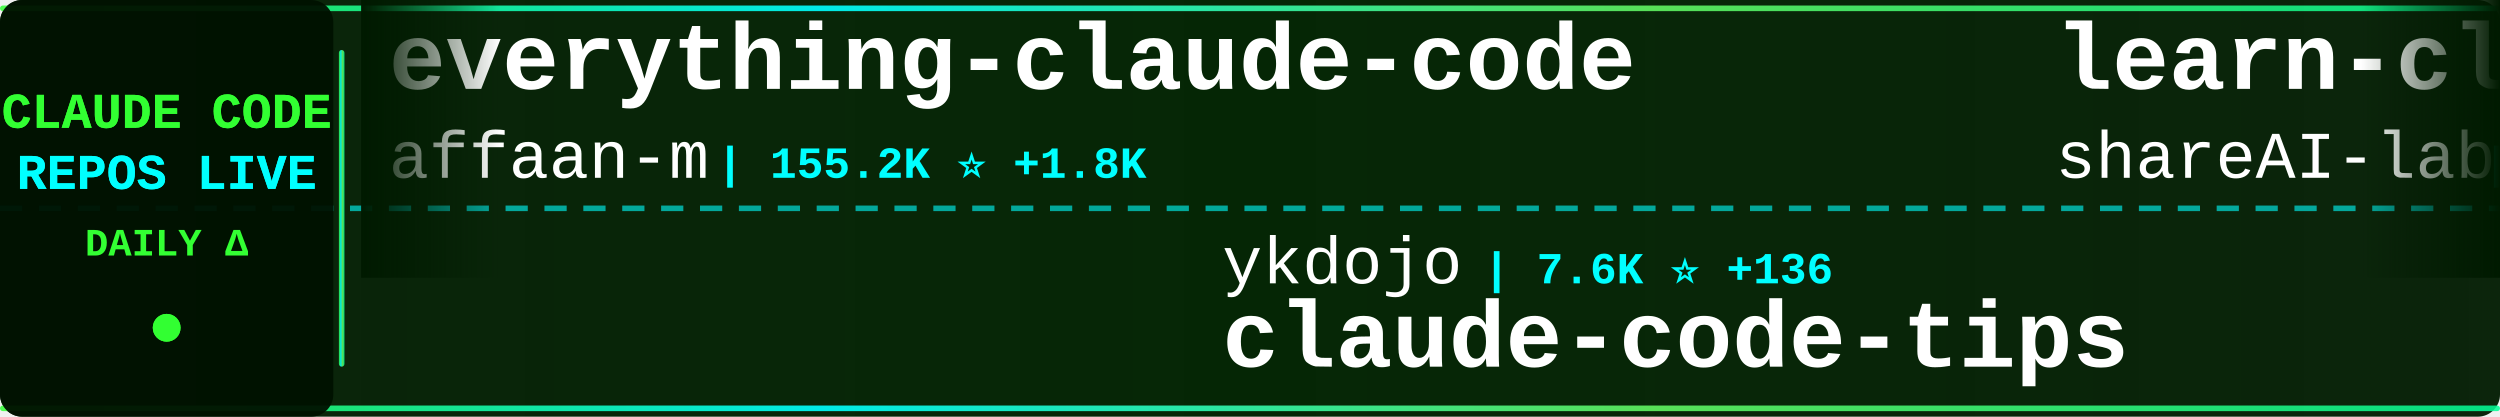
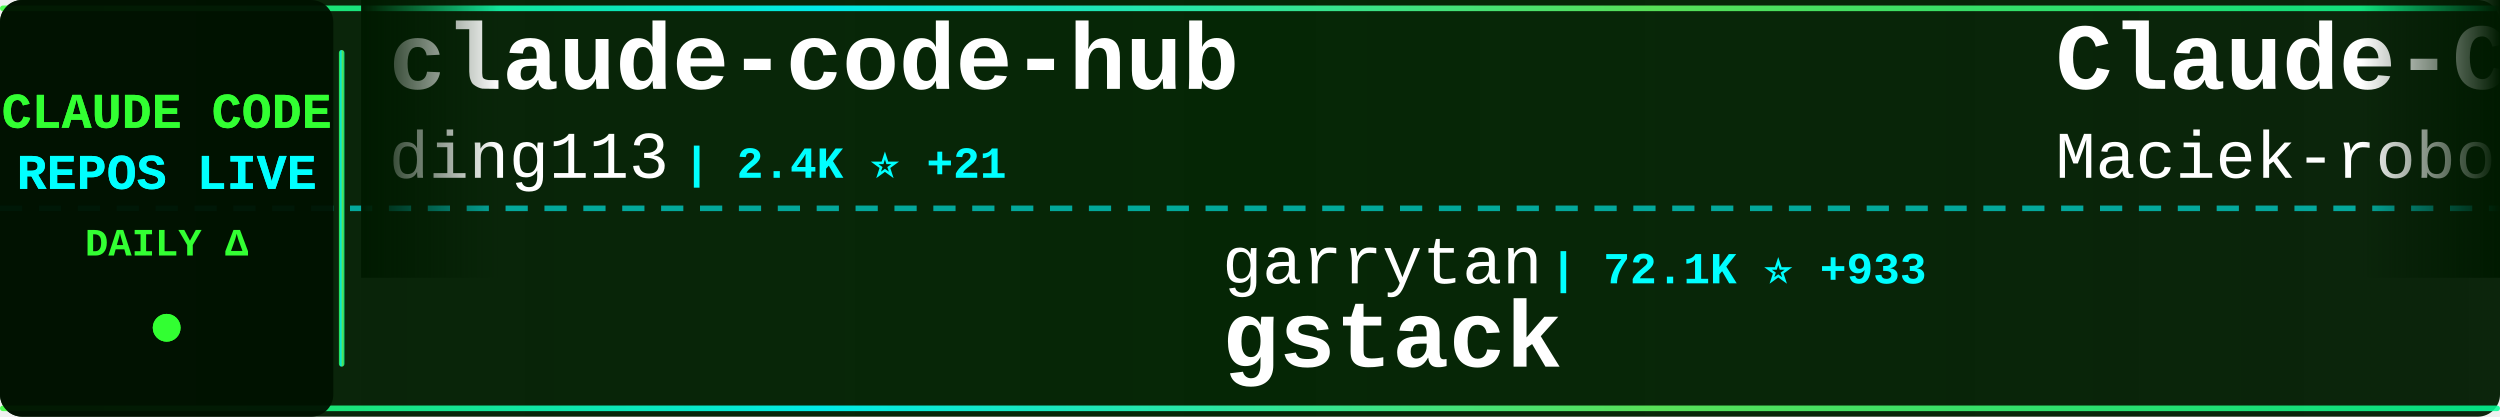
<svg xmlns="http://www.w3.org/2000/svg" width="900" height="150">
  <defs>
    <linearGradient id="tickerBg" x1="0%" y1="0%" x2="100%" y2="0%">
      <stop offset="0%" style="stop-color:#001a00;stop-opacity:0.95" />
      <stop offset="50%" style="stop-color:#002200;stop-opacity:0.98" />
      <stop offset="100%" style="stop-color:#001a00;stop-opacity:0.95" />
    </linearGradient>
    <linearGradient id="borderGrad" x1="0%" y1="0%" x2="100%" y2="0%">
      <stop offset="0%" style="stop-color:#33ff33;stop-opacity:0.85">
        <animate attributeName="stop-opacity" values="0.85;1;0.85" dur="2s" repeatCount="indefinite" />
      </stop>
      <stop offset="33%" style="stop-color:#00ffff;stop-opacity:0.9">
        <animate attributeName="stop-opacity" values="0.9;1;0.9" dur="2.2s" repeatCount="indefinite" />
      </stop>
      <stop offset="66%" style="stop-color:#66ff66;stop-opacity:0.85">
        <animate attributeName="stop-opacity" values="0.85;1;0.85" dur="1.8s" repeatCount="indefinite" />
      </stop>
      <stop offset="100%" style="stop-color:#00ff99;stop-opacity:0.85">
        <animate attributeName="stop-opacity" values="0.85;1;0.85" dur="2s" repeatCount="indefinite" />
      </stop>
    </linearGradient>
    <filter id="textGlow">
      <feGaussianBlur stdDeviation="0.1" result="coloredBlur" />
      <feMerge>
        <feMergeNode in="coloredBlur" />
        <feMergeNode in="SourceGraphic" />
      </feMerge>
    </filter>
    <filter id="metricGlow">
      <feGaussianBlur stdDeviation="0.2" result="coloredBlur" />
      <feMerge>
        <feMergeNode in="coloredBlur" />
        <feMergeNode in="SourceGraphic" />
      </feMerge>
    </filter>
    <linearGradient id="leftFade" x1="0%" y1="0%" x2="100%" y2="0%">
      <stop offset="0%" style="stop-color:#001a00;stop-opacity:1" />
      <stop offset="100%" style="stop-color:#001a00;stop-opacity:0" />
    </linearGradient>
    <linearGradient id="rightFade" x1="0%" y1="0%" x2="100%" y2="0%">
      <stop offset="0%" style="stop-color:#001a00;stop-opacity:0" />
      <stop offset="100%" style="stop-color:#001a00;stop-opacity:1" />
    </linearGradient>
  </defs>
  <rect width="900" height="150" fill="url(#tickerBg)" rx="8" />
  <rect x="0" y="2" width="900" height="2" fill="url(#borderGrad)" rx="1" />
  <rect x="0" y="146" width="900" height="2" fill="url(#borderGrad)" rx="1" />
  <line x1="0" y1="75" x2="900" y2="75" stroke="#00ffff" stroke-width="2" stroke-dasharray="8 6" opacity="0.6" />
  <rect x="0" y="0" width="120" height="150" fill="#001100" opacity="0.95" rx="8" />
  <text x="60" y="46" font-family="'Courier New', monospace" font-size="18" font-weight="bold" fill="#33ff33" text-anchor="middle" filter="url(#textGlow)">
    CLAUDE CODE
  </text>
  <text x="60" y="68" font-family="'Courier New', monospace" font-size="18" font-weight="bold" fill="#00ffff" text-anchor="middle" filter="url(#textGlow)">
    REPOS LIVE
  </text>
  <text x="60" y="92" font-family="'Courier New', monospace" font-size="14" font-weight="bold" fill="#33ff33" text-anchor="middle">
    DAILY Δ
  </text>
  <circle cx="60" cy="118" r="5" fill="#33ff33" filter="url(#metricGlow)">
    <animate attributeName="r" values="4;6;4" dur="1.5s" repeatCount="indefinite" />
    <animate attributeName="opacity" values="0.6;1;0.6" dur="1.5s" repeatCount="indefinite" />
  </circle>
  <rect x="122" y="18" width="2" height="114" fill="url(#borderGrad)" rx="1" />
  <clipPath id="tickerClip">
    <rect x="130" y="0" width="770" height="150" />
  </clipPath>
  <g clip-path="url(#tickerClip)">
    <g id="tickerItems">
      <animateTransform attributeName="transform" attributeType="XML" type="translate" from="0 0" to="-3000 0" dur="54s" repeatCount="indefinite" />
      <g transform="translate(0, 0)">
-         <text x="140" y="32" font-family="'Courier New', monospace" font-size="34" font-weight="bold" fill="#ffffff">everything-claude-code</text>
-         <text x="140" y="64" font-family="'Courier New', monospace" font-size="24" font-weight="normal" fill="#ffffff" opacity="1.0">affaan-m</text>
-         <text x="258" y="64" font-family="'Courier New', monospace" font-size="16" font-weight="bold" fill="#00ffff"> | 155.2K ⭐ +1.8K</text>
+         <text x="140" y="32" font-family="'Courier New', monospace" font-size="34" font-weight="bold" fill="#ffffff">claude-code-hub</text>
+         <text x="140" y="64" font-family="'Courier New', monospace" font-size="24" font-weight="normal" fill="#ffffff" opacity="1.0">ding113</text>
+         <text x="246" y="64" font-family="'Courier New', monospace" font-size="16" font-weight="bold" fill="#00ffff"> | 2.4K ⭐ +21</text>
      </g>
      <g transform="translate(300, 0)">
-         <text x="140" y="102" font-family="'Courier New', monospace" font-size="24" font-weight="normal" fill="#ffffff" opacity="1.0">ykdojo</text>
-         <text x="234" y="102" font-family="'Courier New', monospace" font-size="16" font-weight="bold" fill="#00ffff"> | 7.6K ⭐ +136</text>
-         <text x="140" y="132" font-family="'Courier New', monospace" font-size="34" font-weight="bold" fill="#ffffff">claude-code-tips</text>
+         <text x="140" y="102" font-family="'Courier New', monospace" font-size="24" font-weight="normal" fill="#ffffff" opacity="1.0">garrytan</text>
+         <text x="258" y="102" font-family="'Courier New', monospace" font-size="16" font-weight="bold" fill="#00ffff"> | 72.1K ⭐ +933</text>
+         <text x="140" y="132" font-family="'Courier New', monospace" font-size="34" font-weight="bold" fill="#ffffff">gstack</text>
      </g>
      <g transform="translate(600, 0)">
-         <text x="140" y="32" font-family="'Courier New', monospace" font-size="34" font-weight="bold" fill="#ffffff">learn-claude-code</text>
-         <text x="140" y="64" font-family="'Courier New', monospace" font-size="24" font-weight="normal" fill="#ffffff" opacity="1.0">shareAI-lab</text>
-         <text x="294" y="64" font-family="'Courier New', monospace" font-size="16" font-weight="bold" fill="#00ffff"> | 53.1K ⭐ +572</text>
+         <text x="140" y="32" font-family="'Courier New', monospace" font-size="34" font-weight="bold" fill="#ffffff">Claude-Code-Usage-Monito...</text>
+         <text x="140" y="64" font-family="'Courier New', monospace" font-size="24" font-weight="normal" fill="#ffffff" opacity="1.0">Maciek-roboblog</text>
+         <text x="342" y="64" font-family="'Courier New', monospace" font-size="16" font-weight="bold" fill="#00ffff"> | 7.5K ⭐ +26</text>
      </g>
      <g transform="translate(900, 0)">
-         <text x="140" y="102" font-family="'Courier New', monospace" font-size="24" font-weight="normal" fill="#ffffff" opacity="1.0">bfly123</text>
-         <text x="246" y="102" font-family="'Courier New', monospace" font-size="16" font-weight="bold" fill="#00ffff"> | 2.2K ⭐ +15</text>
-         <text x="140" y="132" font-family="'Courier New', monospace" font-size="34" font-weight="bold" fill="#ffffff">claude_code_bridge</text>
+         <text x="140" y="102" font-family="'Courier New', monospace" font-size="24" font-weight="normal" fill="#ffffff" opacity="1.0">siteboon</text>
+         <text x="258" y="102" font-family="'Courier New', monospace" font-size="16" font-weight="bold" fill="#00ffff"> | 9.8K ⭐ +57</text>
+         <text x="140" y="132" font-family="'Courier New', monospace" font-size="34" font-weight="bold" fill="#ffffff">claudecodeui</text>
      </g>
      <g transform="translate(1200, 0)">
-         <text x="140" y="32" font-family="'Courier New', monospace" font-size="34" font-weight="bold" fill="#ffffff">claude-code-spec-workflo...</text>
-         <text x="140" y="64" font-family="'Courier New', monospace" font-size="24" font-weight="normal" fill="#ffffff" opacity="1.0">Pimzino</text>
-         <text x="246" y="64" font-family="'Courier New', monospace" font-size="16" font-weight="bold" fill="#00ffff"> | 3.6K ⭐ +6</text>
+         <text x="140" y="32" font-family="'Courier New', monospace" font-size="34" font-weight="bold" fill="#ffffff">Claude-Code-Game-Studios</text>
+         <text x="140" y="64" font-family="'Courier New', monospace" font-size="24" font-weight="normal" fill="#ffffff" opacity="1.0">Donchitos</text>
+         <text x="270" y="64" font-family="'Courier New', monospace" font-size="16" font-weight="bold" fill="#00ffff"> | 9.3K ⭐ +439</text>
      </g>
      <g transform="translate(1500, 0)">
-         <text x="140" y="102" font-family="'Courier New', monospace" font-size="24" font-weight="normal" fill="#ffffff" opacity="1.0">liuup</text>
-         <text x="222" y="102" font-family="'Courier New', monospace" font-size="16" font-weight="bold" fill="#00ffff"> | 1.5K ⭐ +67</text>
-         <text x="140" y="132" font-family="'Courier New', monospace" font-size="34" font-weight="bold" fill="#ffffff">claude-code-analysis</text>
+         <text x="140" y="102" font-family="'Courier New', monospace" font-size="24" font-weight="normal" fill="#ffffff" opacity="1.0">RichardAtCT</text>
+         <text x="294" y="102" font-family="'Courier New', monospace" font-size="16" font-weight="bold" fill="#00ffff"> | 2.4K ⭐ +9</text>
+         <text x="140" y="132" font-family="'Courier New', monospace" font-size="34" font-weight="bold" fill="#ffffff">claude-code-telegram</text>
      </g>
      <g transform="translate(1800, 0)">
-         <text x="140" y="32" font-family="'Courier New', monospace" font-size="34" font-weight="bold" fill="#ffffff">claude-code-my-workflow</text>
-         <text x="140" y="64" font-family="'Courier New', monospace" font-size="24" font-weight="normal" fill="#ffffff" opacity="1.0">pedrohcgs</text>
-         <text x="270" y="64" font-family="'Courier New', monospace" font-size="16" font-weight="bold" fill="#00ffff"> | 913 ⭐ +6</text>
+         <text x="140" y="32" font-family="'Courier New', monospace" font-size="34" font-weight="bold" fill="#ffffff">collection-claude-code-s...</text>
+         <text x="140" y="64" font-family="'Courier New', monospace" font-size="24" font-weight="normal" fill="#ffffff" opacity="1.0">chauncygu</text>
+         <text x="270" y="64" font-family="'Courier New', monospace" font-size="16" font-weight="bold" fill="#00ffff"> | 2.1K ⭐ +29</text>
      </g>
      <g transform="translate(2100, 0)">
-         <text x="140" y="102" font-family="'Courier New', monospace" font-size="24" font-weight="normal" fill="#ffffff" opacity="1.0">chauncygu</text>
-         <text x="270" y="102" font-family="'Courier New', monospace" font-size="16" font-weight="bold" fill="#00ffff"> | 2.1K ⭐ +30</text>
-         <text x="140" y="132" font-family="'Courier New', monospace" font-size="34" font-weight="bold" fill="#ffffff">collection-claude-code-s...</text>
+         <text x="140" y="102" font-family="'Courier New', monospace" font-size="24" font-weight="normal" fill="#ffffff" opacity="1.0">Windy3f3f3f3f</text>
+         <text x="318" y="102" font-family="'Courier New', monospace" font-size="16" font-weight="bold" fill="#00ffff"> | 1.8K ⭐ +36</text>
+         <text x="140" y="132" font-family="'Courier New', monospace" font-size="34" font-weight="bold" fill="#ffffff">how-claude-code-works</text>
      </g>
      <g transform="translate(2400, 0)">
-         <text x="140" y="32" font-family="'Courier New', monospace" font-size="34" font-weight="bold" fill="#ffffff">sc-claude-code-files</text>
-         <text x="140" y="64" font-family="'Courier New', monospace" font-size="24" font-weight="normal" fill="#ffffff" opacity="1.0">https-deeplearning-ai</text>
-         <text x="414" y="64" font-family="'Courier New', monospace" font-size="16" font-weight="bold" fill="#00ffff"> | 485 ⭐ +1</text>
+         <text x="140" y="32" font-family="'Courier New', monospace" font-size="34" font-weight="bold" fill="#ffffff">claude-code-best-practic...</text>
+         <text x="140" y="64" font-family="'Courier New', monospace" font-size="24" font-weight="normal" fill="#ffffff" opacity="1.0">shanraisshan</text>
+         <text x="306" y="64" font-family="'Courier New', monospace" font-size="16" font-weight="bold" fill="#00ffff"> | 43.0K ⭐ +2.5K</text>
      </g>
      <g transform="translate(2700, 0)">
-         <text x="140" y="102" font-family="'Courier New', monospace" font-size="24" font-weight="normal" fill="#ffffff" opacity="1.0">alirezarezvani</text>
-         <text x="330" y="102" font-family="'Courier New', monospace" font-size="16" font-weight="bold" fill="#00ffff"> | 11.0K ⭐ +194</text>
-         <text x="140" y="132" font-family="'Courier New', monospace" font-size="34" font-weight="bold" fill="#ffffff">claude-skills</text>
+         <text x="140" y="102" font-family="'Courier New', monospace" font-size="24" font-weight="normal" fill="#ffffff" opacity="1.0">LING71671</text>
+         <text x="270" y="102" font-family="'Courier New', monospace" font-size="16" font-weight="bold" fill="#00ffff"> | 742 ⭐ +8</text>
+         <text x="140" y="132" font-family="'Courier New', monospace" font-size="34" font-weight="bold" fill="#ffffff">Open-ClaudeCode</text>
      </g>
      <g transform="translate(3000, 0)">
-         <text x="140" y="32" font-family="'Courier New', monospace" font-size="34" font-weight="bold" fill="#ffffff">everything-claude-code</text>
-         <text x="140" y="64" font-family="'Courier New', monospace" font-size="24" font-weight="normal" fill="#ffffff" opacity="1.0">affaan-m</text>
-         <text x="258" y="64" font-family="'Courier New', monospace" font-size="16" font-weight="bold" fill="#00ffff"> | 155.2K ⭐ +1.8K</text>
+         <text x="140" y="32" font-family="'Courier New', monospace" font-size="34" font-weight="bold" fill="#ffffff">claude-code-hub</text>
+         <text x="140" y="64" font-family="'Courier New', monospace" font-size="24" font-weight="normal" fill="#ffffff" opacity="1.0">ding113</text>
+         <text x="246" y="64" font-family="'Courier New', monospace" font-size="16" font-weight="bold" fill="#00ffff"> | 2.4K ⭐ +21</text>
      </g>
      <g transform="translate(3300, 0)">
-         <text x="140" y="102" font-family="'Courier New', monospace" font-size="24" font-weight="normal" fill="#ffffff" opacity="1.0">ykdojo</text>
-         <text x="234" y="102" font-family="'Courier New', monospace" font-size="16" font-weight="bold" fill="#00ffff"> | 7.6K ⭐ +136</text>
-         <text x="140" y="132" font-family="'Courier New', monospace" font-size="34" font-weight="bold" fill="#ffffff">claude-code-tips</text>
+         <text x="140" y="102" font-family="'Courier New', monospace" font-size="24" font-weight="normal" fill="#ffffff" opacity="1.0">garrytan</text>
+         <text x="258" y="102" font-family="'Courier New', monospace" font-size="16" font-weight="bold" fill="#00ffff"> | 72.1K ⭐ +933</text>
+         <text x="140" y="132" font-family="'Courier New', monospace" font-size="34" font-weight="bold" fill="#ffffff">gstack</text>
      </g>
      <g transform="translate(3600, 0)">
-         <text x="140" y="32" font-family="'Courier New', monospace" font-size="34" font-weight="bold" fill="#ffffff">learn-claude-code</text>
-         <text x="140" y="64" font-family="'Courier New', monospace" font-size="24" font-weight="normal" fill="#ffffff" opacity="1.0">shareAI-lab</text>
-         <text x="294" y="64" font-family="'Courier New', monospace" font-size="16" font-weight="bold" fill="#00ffff"> | 53.1K ⭐ +572</text>
+         <text x="140" y="32" font-family="'Courier New', monospace" font-size="34" font-weight="bold" fill="#ffffff">Claude-Code-Usage-Monito...</text>
+         <text x="140" y="64" font-family="'Courier New', monospace" font-size="24" font-weight="normal" fill="#ffffff" opacity="1.0">Maciek-roboblog</text>
+         <text x="342" y="64" font-family="'Courier New', monospace" font-size="16" font-weight="bold" fill="#00ffff"> | 7.5K ⭐ +26</text>
      </g>
      <g transform="translate(3900, 0)">
-         <text x="140" y="102" font-family="'Courier New', monospace" font-size="24" font-weight="normal" fill="#ffffff" opacity="1.0">bfly123</text>
-         <text x="246" y="102" font-family="'Courier New', monospace" font-size="16" font-weight="bold" fill="#00ffff"> | 2.2K ⭐ +15</text>
-         <text x="140" y="132" font-family="'Courier New', monospace" font-size="34" font-weight="bold" fill="#ffffff">claude_code_bridge</text>
+         <text x="140" y="102" font-family="'Courier New', monospace" font-size="24" font-weight="normal" fill="#ffffff" opacity="1.0">siteboon</text>
+         <text x="258" y="102" font-family="'Courier New', monospace" font-size="16" font-weight="bold" fill="#00ffff"> | 9.8K ⭐ +57</text>
+         <text x="140" y="132" font-family="'Courier New', monospace" font-size="34" font-weight="bold" fill="#ffffff">claudecodeui</text>
      </g>
    </g>
  </g>
  <rect x="130" y="0" width="50" height="100" fill="url(#leftFade)" />
  <rect x="850" y="0" width="50" height="100" fill="url(#rightFade)" />
</svg>
